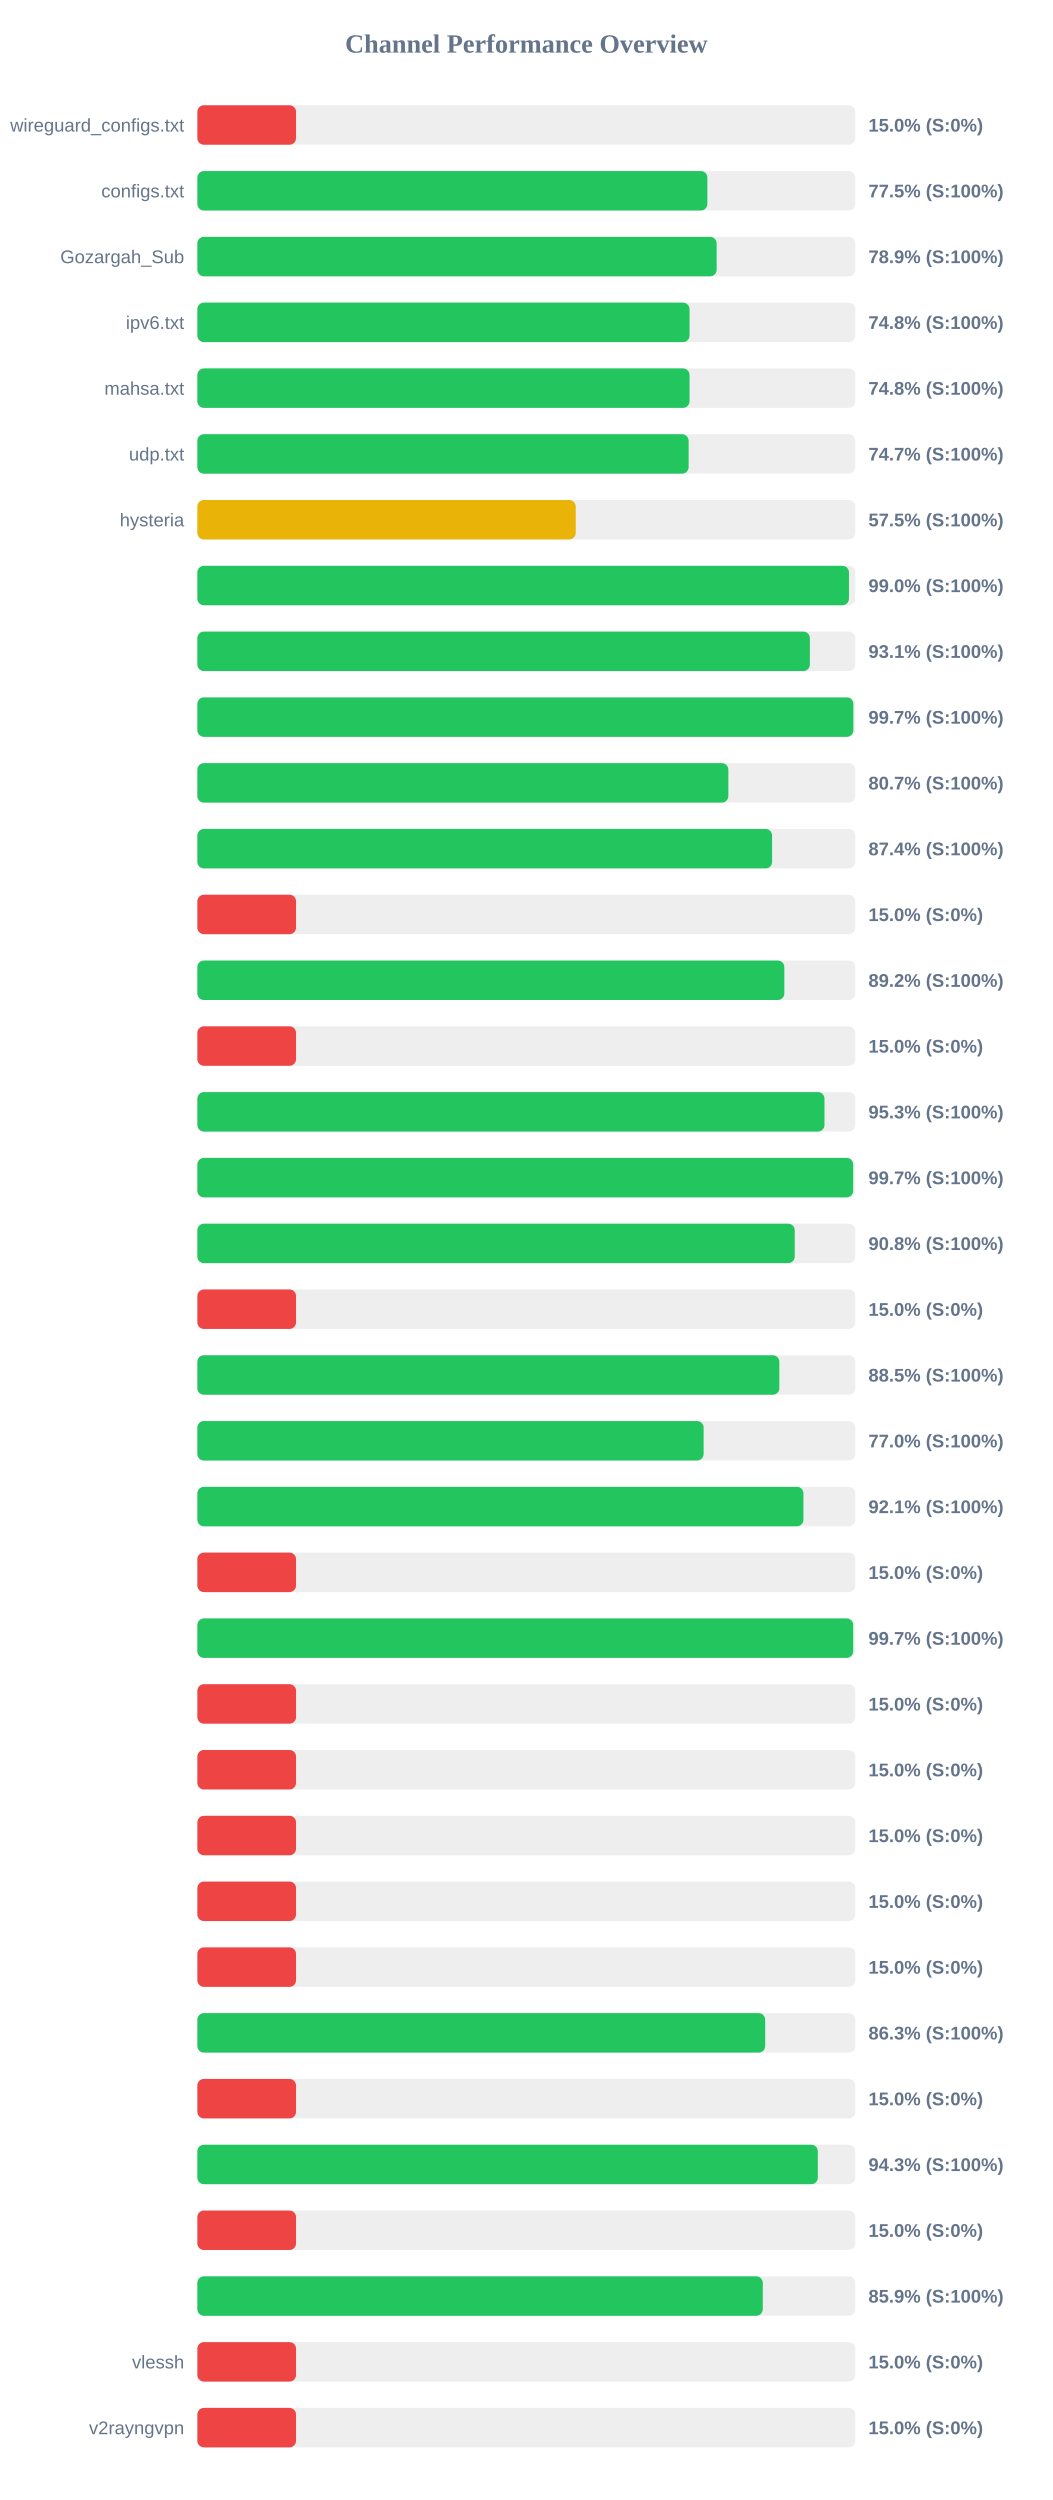
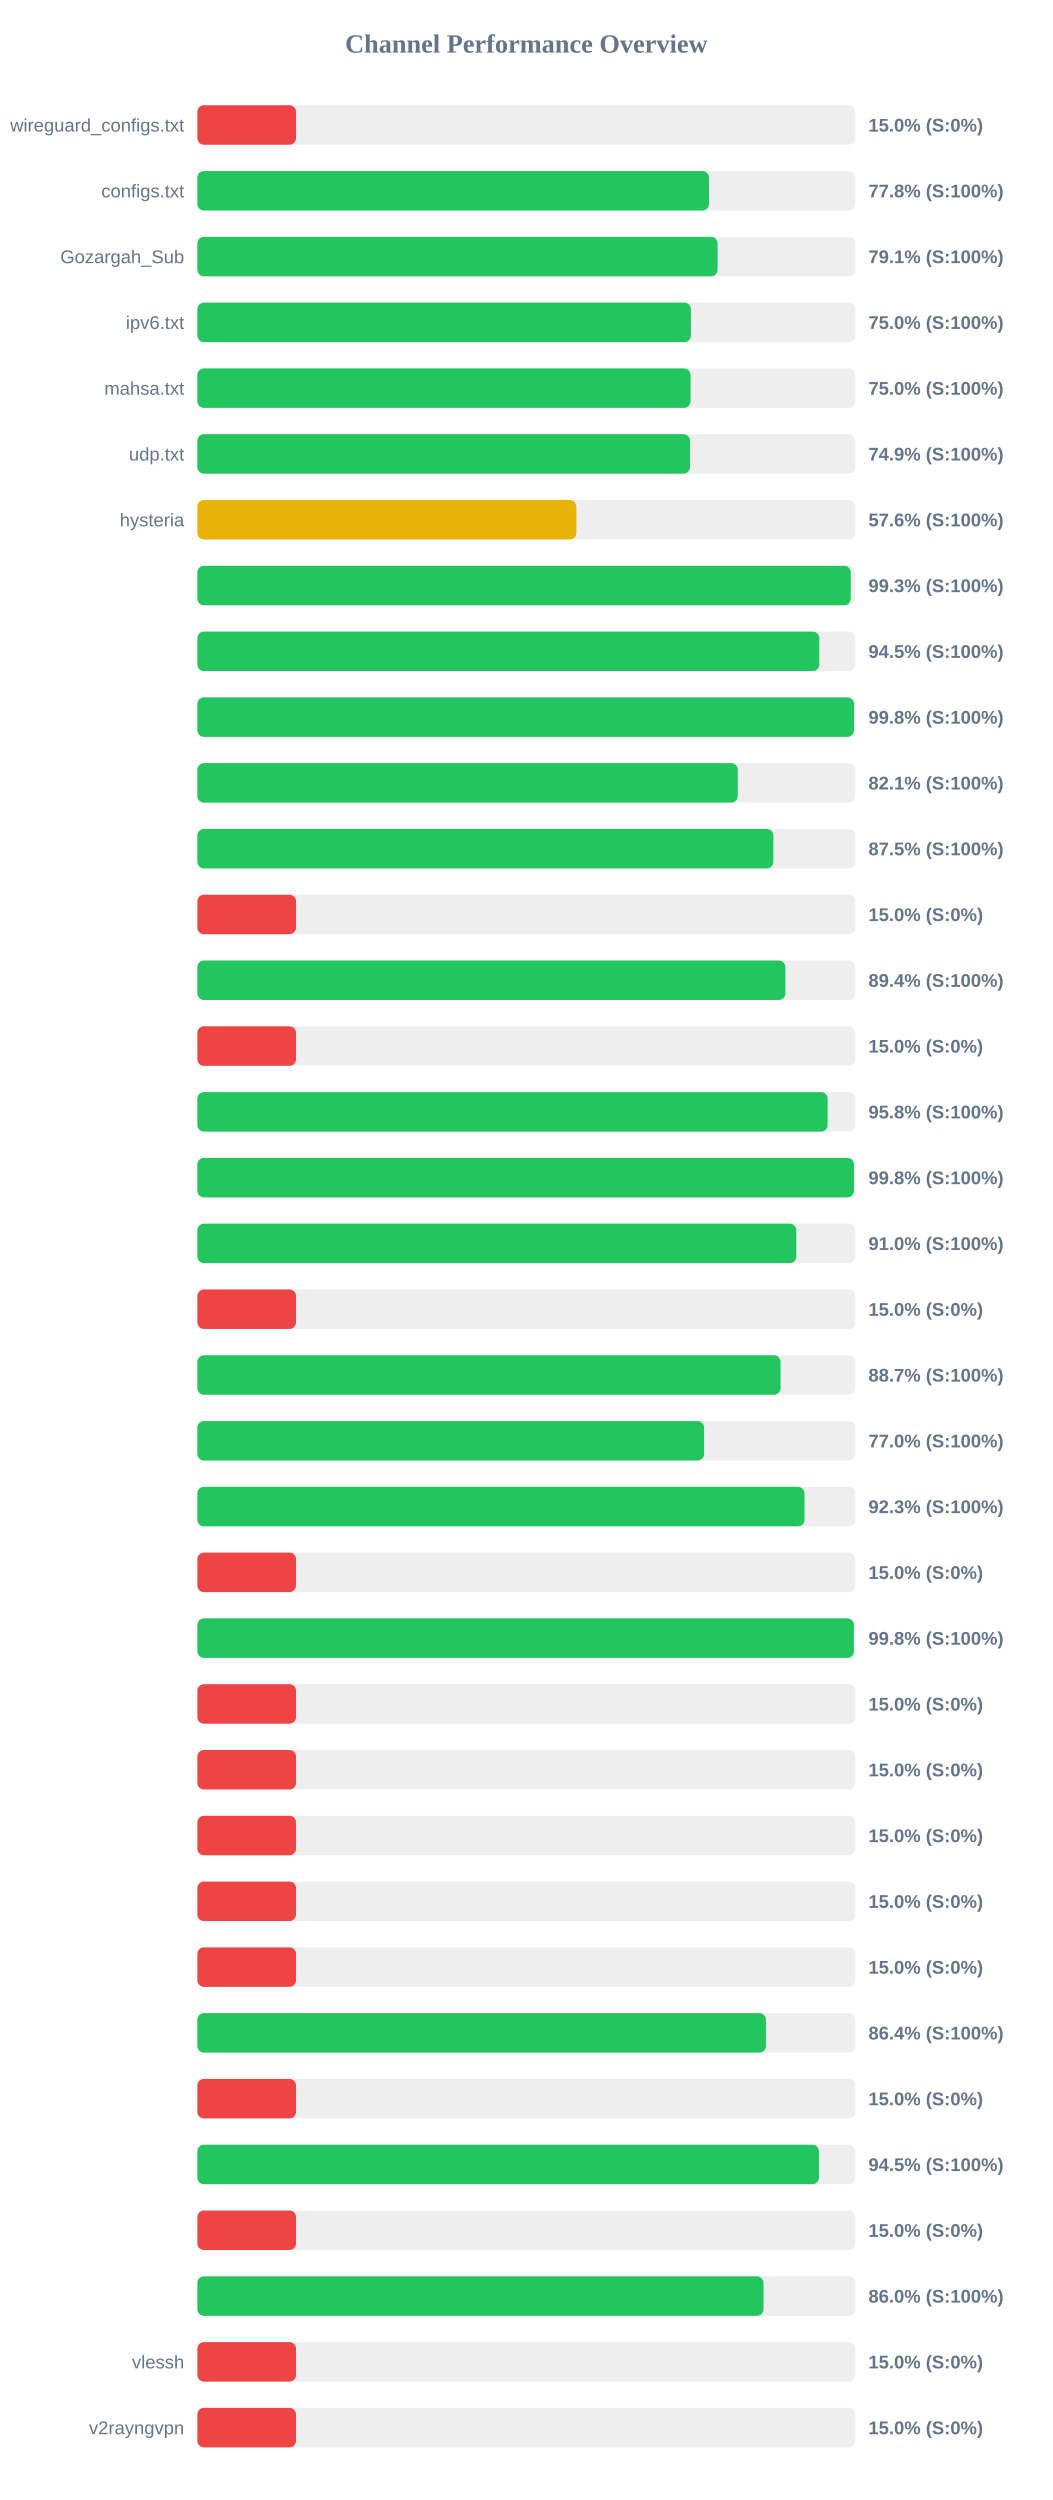
<svg xmlns="http://www.w3.org/2000/svg" width="800" height="1900" version="1.1">
  <style>
        .row { font: 14px Arial; fill: #64748b; }
        .score { font: bold 14px Arial; fill: #64748b; }
    </style>
  <text x="400" y="40" text-anchor="middle" font-size="20px" font-weight="bold" fill="#64748b">Channel Performance Overview</text>
  <rect x="150" y="80" width="500" height="30" fill="#eee" rx="5" />
  <rect x="150" y="80" width="75.0" height="30" fill="#ef4444" rx="5" />
  <text x="140" y="100" text-anchor="end" class="row">wireguard_configs.txt</text>
  <text x="660" y="100" text-anchor="start" class="score">15.0% (S:0%)</text>
  <rect x="150" y="130" width="500" height="30" fill="#eee" rx="5" />
-   <rect x="150" y="130" width="387.6" height="30" fill="#22c55e" rx="5" />
+   <rect x="150" y="130" width="388.85" height="30" fill="#22c55e" rx="5" />
  <text x="140" y="150" text-anchor="end" class="row">configs.txt</text>
-   <text x="660" y="150" text-anchor="start" class="score">77.5% (S:100%)</text>
+   <text x="660" y="150" text-anchor="start" class="score">77.8% (S:100%)</text>
  <rect x="150" y="180" width="500" height="30" fill="#eee" rx="5" />
-   <rect x="150" y="180" width="394.65" height="30" fill="#22c55e" rx="5" />
+   <rect x="150" y="180" width="395.35" height="30" fill="#22c55e" rx="5" />
  <text x="140" y="200" text-anchor="end" class="row">Gozargah_Sub</text>
-   <text x="660" y="200" text-anchor="start" class="score">78.9% (S:100%)</text>
+   <text x="660" y="200" text-anchor="start" class="score">79.1% (S:100%)</text>
  <rect x="150" y="230" width="500" height="30" fill="#eee" rx="5" />
-   <rect x="150" y="230" width="374.05" height="30" fill="#22c55e" rx="5" />
+   <rect x="150" y="230" width="375.1" height="30" fill="#22c55e" rx="5" />
  <text x="140" y="250" text-anchor="end" class="row">ipv6.txt</text>
-   <text x="660" y="250" text-anchor="start" class="score">74.8% (S:100%)</text>
+   <text x="660" y="250" text-anchor="start" class="score">75.0% (S:100%)</text>
  <rect x="150" y="280" width="500" height="30" fill="#eee" rx="5" />
-   <rect x="150" y="280" width="374.05" height="30" fill="#22c55e" rx="5" />
+   <rect x="150" y="280" width="374.8" height="30" fill="#22c55e" rx="5" />
  <text x="140" y="300" text-anchor="end" class="row">mahsa.txt</text>
-   <text x="660" y="300" text-anchor="start" class="score">74.8% (S:100%)</text>
+   <text x="660" y="300" text-anchor="start" class="score">75.0% (S:100%)</text>
  <rect x="150" y="330" width="500" height="30" fill="#eee" rx="5" />
-   <rect x="150" y="330" width="373.35" height="30" fill="#22c55e" rx="5" />
+   <rect x="150" y="330" width="374.4" height="30" fill="#22c55e" rx="5" />
  <text x="140" y="350" text-anchor="end" class="row">udp.txt</text>
-   <text x="660" y="350" text-anchor="start" class="score">74.7% (S:100%)</text>
+   <text x="660" y="350" text-anchor="start" class="score">74.9% (S:100%)</text>
  <rect x="150" y="380" width="500" height="30" fill="#eee" rx="5" />
-   <rect x="150" y="380" width="287.55" height="30" fill="#eab308" rx="5" />
+   <rect x="150" y="380" width="288.05" height="30" fill="#eab308" rx="5" />
  <text x="140" y="400" text-anchor="end" class="row">hysteria</text>
-   <text x="660" y="400" text-anchor="start" class="score">57.5% (S:100%)</text>
+   <text x="660" y="400" text-anchor="start" class="score">57.6% (S:100%)</text>
  <rect x="150" y="430" width="500" height="30" fill="#eee" rx="5" />
-   <rect x="150" y="430" width="495.2" height="30" fill="#22c55e" rx="5" />
+   <rect x="150" y="430" width="496.55" height="30" fill="#22c55e" rx="5" />
  <text x="140" y="450" text-anchor="end" class="row" />
-   <text x="660" y="450" text-anchor="start" class="score">99.0% (S:100%)</text>
+   <text x="660" y="450" text-anchor="start" class="score">99.3% (S:100%)</text>
  <rect x="150" y="480" width="500" height="30" fill="#eee" rx="5" />
-   <rect x="150" y="480" width="465.5" height="30" fill="#22c55e" rx="5" />
+   <rect x="150" y="480" width="472.65" height="30" fill="#22c55e" rx="5" />
  <text x="140" y="500" text-anchor="end" class="row" />
-   <text x="660" y="500" text-anchor="start" class="score">93.1% (S:100%)</text>
+   <text x="660" y="500" text-anchor="start" class="score">94.5% (S:100%)</text>
  <rect x="150" y="530" width="500" height="30" fill="#eee" rx="5" />
-   <rect x="150" y="530" width="498.55" height="30" fill="#22c55e" rx="5" />
+   <rect x="150" y="530" width="499.05" height="30" fill="#22c55e" rx="5" />
  <text x="140" y="550" text-anchor="end" class="row" />
-   <text x="660" y="550" text-anchor="start" class="score">99.7% (S:100%)</text>
+   <text x="660" y="550" text-anchor="start" class="score">99.8% (S:100%)</text>
  <rect x="150" y="580" width="500" height="30" fill="#eee" rx="5" />
-   <rect x="150" y="580" width="403.55" height="30" fill="#22c55e" rx="5" />
+   <rect x="150" y="580" width="410.7" height="30" fill="#22c55e" rx="5" />
  <text x="140" y="600" text-anchor="end" class="row" />
-   <text x="660" y="600" text-anchor="start" class="score">80.7% (S:100%)</text>
+   <text x="660" y="600" text-anchor="start" class="score">82.1% (S:100%)</text>
  <rect x="150" y="630" width="500" height="30" fill="#eee" rx="5" />
-   <rect x="150" y="630" width="436.8" height="30" fill="#22c55e" rx="5" />
+   <rect x="150" y="630" width="437.75" height="30" fill="#22c55e" rx="5" />
  <text x="140" y="650" text-anchor="end" class="row" />
-   <text x="660" y="650" text-anchor="start" class="score">87.4% (S:100%)</text>
+   <text x="660" y="650" text-anchor="start" class="score">87.5% (S:100%)</text>
  <rect x="150" y="680" width="500" height="30" fill="#eee" rx="5" />
  <rect x="150" y="680" width="75.0" height="30" fill="#ef4444" rx="5" />
  <text x="140" y="700" text-anchor="end" class="row" />
  <text x="660" y="700" text-anchor="start" class="score">15.0% (S:0%)</text>
  <rect x="150" y="730" width="500" height="30" fill="#eee" rx="5" />
-   <rect x="150" y="730" width="446.1" height="30" fill="#22c55e" rx="5" />
+   <rect x="150" y="730" width="446.9" height="30" fill="#22c55e" rx="5" />
  <text x="140" y="750" text-anchor="end" class="row" />
-   <text x="660" y="750" text-anchor="start" class="score">89.2% (S:100%)</text>
+   <text x="660" y="750" text-anchor="start" class="score">89.4% (S:100%)</text>
  <rect x="150" y="780" width="500" height="30" fill="#eee" rx="5" />
  <rect x="150" y="780" width="75.0" height="30" fill="#ef4444" rx="5" />
  <text x="140" y="800" text-anchor="end" class="row" />
  <text x="660" y="800" text-anchor="start" class="score">15.0% (S:0%)</text>
  <rect x="150" y="830" width="500" height="30" fill="#eee" rx="5" />
-   <rect x="150" y="830" width="476.6" height="30" fill="#22c55e" rx="5" />
+   <rect x="150" y="830" width="479.0" height="30" fill="#22c55e" rx="5" />
  <text x="140" y="850" text-anchor="end" class="row" />
-   <text x="660" y="850" text-anchor="start" class="score">95.3% (S:100%)</text>
+   <text x="660" y="850" text-anchor="start" class="score">95.8% (S:100%)</text>
  <rect x="150" y="880" width="500" height="30" fill="#eee" rx="5" />
-   <rect x="150" y="880" width="498.4" height="30" fill="#22c55e" rx="5" />
+   <rect x="150" y="880" width="499.0" height="30" fill="#22c55e" rx="5" />
  <text x="140" y="900" text-anchor="end" class="row" />
-   <text x="660" y="900" text-anchor="start" class="score">99.7% (S:100%)</text>
+   <text x="660" y="900" text-anchor="start" class="score">99.8% (S:100%)</text>
  <rect x="150" y="930" width="500" height="30" fill="#eee" rx="5" />
-   <rect x="150" y="930" width="454.0" height="30" fill="#22c55e" rx="5" />
+   <rect x="150" y="930" width="455.2" height="30" fill="#22c55e" rx="5" />
  <text x="140" y="950" text-anchor="end" class="row" />
-   <text x="660" y="950" text-anchor="start" class="score">90.8% (S:100%)</text>
+   <text x="660" y="950" text-anchor="start" class="score">91.0% (S:100%)</text>
  <rect x="150" y="980" width="500" height="30" fill="#eee" rx="5" />
  <rect x="150" y="980" width="75.0" height="30" fill="#ef4444" rx="5" />
  <text x="140" y="1000" text-anchor="end" class="row" />
  <text x="660" y="1000" text-anchor="start" class="score">15.0% (S:0%)</text>
  <rect x="150" y="1030" width="500" height="30" fill="#eee" rx="5" />
-   <rect x="150" y="1030" width="442.3" height="30" fill="#22c55e" rx="5" />
+   <rect x="150" y="1030" width="443.25" height="30" fill="#22c55e" rx="5" />
  <text x="140" y="1050" text-anchor="end" class="row" />
-   <text x="660" y="1050" text-anchor="start" class="score">88.5% (S:100%)</text>
+   <text x="660" y="1050" text-anchor="start" class="score">88.7% (S:100%)</text>
  <rect x="150" y="1080" width="500" height="30" fill="#eee" rx="5" />
-   <rect x="150" y="1080" width="384.75" height="30" fill="#22c55e" rx="5" />
+   <rect x="150" y="1080" width="385.1" height="30" fill="#22c55e" rx="5" />
  <text x="140" y="1100" text-anchor="end" class="row" />
  <text x="660" y="1100" text-anchor="start" class="score">77.0% (S:100%)</text>
  <rect x="150" y="1130" width="500" height="30" fill="#eee" rx="5" />
-   <rect x="150" y="1130" width="460.6" height="30" fill="#22c55e" rx="5" />
+   <rect x="150" y="1130" width="461.45" height="30" fill="#22c55e" rx="5" />
  <text x="140" y="1150" text-anchor="end" class="row" />
-   <text x="660" y="1150" text-anchor="start" class="score">92.1% (S:100%)</text>
+   <text x="660" y="1150" text-anchor="start" class="score">92.3% (S:100%)</text>
  <rect x="150" y="1180" width="500" height="30" fill="#eee" rx="5" />
  <rect x="150" y="1180" width="75.0" height="30" fill="#ef4444" rx="5" />
  <text x="140" y="1200" text-anchor="end" class="row" />
  <text x="660" y="1200" text-anchor="start" class="score">15.0% (S:0%)</text>
  <rect x="150" y="1230" width="500" height="30" fill="#eee" rx="5" />
-   <rect x="150" y="1230" width="498.4" height="30" fill="#22c55e" rx="5" />
+   <rect x="150" y="1230" width="498.95" height="30" fill="#22c55e" rx="5" />
  <text x="140" y="1250" text-anchor="end" class="row" />
-   <text x="660" y="1250" text-anchor="start" class="score">99.7% (S:100%)</text>
+   <text x="660" y="1250" text-anchor="start" class="score">99.8% (S:100%)</text>
  <rect x="150" y="1280" width="500" height="30" fill="#eee" rx="5" />
  <rect x="150" y="1280" width="75.0" height="30" fill="#ef4444" rx="5" />
  <text x="140" y="1300" text-anchor="end" class="row" />
  <text x="660" y="1300" text-anchor="start" class="score">15.0% (S:0%)</text>
  <rect x="150" y="1330" width="500" height="30" fill="#eee" rx="5" />
  <rect x="150" y="1330" width="75.0" height="30" fill="#ef4444" rx="5" />
  <text x="140" y="1350" text-anchor="end" class="row" />
  <text x="660" y="1350" text-anchor="start" class="score">15.0% (S:0%)</text>
  <rect x="150" y="1380" width="500" height="30" fill="#eee" rx="5" />
  <rect x="150" y="1380" width="75.0" height="30" fill="#ef4444" rx="5" />
  <text x="140" y="1400" text-anchor="end" class="row" />
  <text x="660" y="1400" text-anchor="start" class="score">15.0% (S:0%)</text>
  <rect x="150" y="1430" width="500" height="30" fill="#eee" rx="5" />
  <rect x="150" y="1430" width="75.0" height="30" fill="#ef4444" rx="5" />
  <text x="140" y="1450" text-anchor="end" class="row" />
  <text x="660" y="1450" text-anchor="start" class="score">15.0% (S:0%)</text>
  <rect x="150" y="1480" width="500" height="30" fill="#eee" rx="5" />
  <rect x="150" y="1480" width="75.0" height="30" fill="#ef4444" rx="5" />
  <text x="140" y="1500" text-anchor="end" class="row" />
  <text x="660" y="1500" text-anchor="start" class="score">15.0% (S:0%)</text>
  <rect x="150" y="1530" width="500" height="30" fill="#eee" rx="5" />
-   <rect x="150" y="1530" width="431.55" height="30" fill="#22c55e" rx="5" />
+   <rect x="150" y="1530" width="432.1" height="30" fill="#22c55e" rx="5" />
  <text x="140" y="1550" text-anchor="end" class="row" />
-   <text x="660" y="1550" text-anchor="start" class="score">86.3% (S:100%)</text>
+   <text x="660" y="1550" text-anchor="start" class="score">86.4% (S:100%)</text>
  <rect x="150" y="1580" width="500" height="30" fill="#eee" rx="5" />
  <rect x="150" y="1580" width="75.0" height="30" fill="#ef4444" rx="5" />
  <text x="140" y="1600" text-anchor="end" class="row" />
  <text x="660" y="1600" text-anchor="start" class="score">15.0% (S:0%)</text>
  <rect x="150" y="1630" width="500" height="30" fill="#eee" rx="5" />
-   <rect x="150" y="1630" width="471.55" height="30" fill="#22c55e" rx="5" />
+   <rect x="150" y="1630" width="472.4" height="30" fill="#22c55e" rx="5" />
  <text x="140" y="1650" text-anchor="end" class="row" />
-   <text x="660" y="1650" text-anchor="start" class="score">94.3% (S:100%)</text>
+   <text x="660" y="1650" text-anchor="start" class="score">94.5% (S:100%)</text>
  <rect x="150" y="1680" width="500" height="30" fill="#eee" rx="5" />
  <rect x="150" y="1680" width="75.0" height="30" fill="#ef4444" rx="5" />
  <text x="140" y="1700" text-anchor="end" class="row" />
  <text x="660" y="1700" text-anchor="start" class="score">15.0% (S:0%)</text>
  <rect x="150" y="1730" width="500" height="30" fill="#eee" rx="5" />
-   <rect x="150" y="1730" width="429.7" height="30" fill="#22c55e" rx="5" />
+   <rect x="150" y="1730" width="430.25" height="30" fill="#22c55e" rx="5" />
  <text x="140" y="1750" text-anchor="end" class="row" />
-   <text x="660" y="1750" text-anchor="start" class="score">85.9% (S:100%)</text>
+   <text x="660" y="1750" text-anchor="start" class="score">86.0% (S:100%)</text>
  <rect x="150" y="1780" width="500" height="30" fill="#eee" rx="5" />
  <rect x="150" y="1780" width="75.0" height="30" fill="#ef4444" rx="5" />
  <text x="140" y="1800" text-anchor="end" class="row">vlessh</text>
  <text x="660" y="1800" text-anchor="start" class="score">15.0% (S:0%)</text>
  <rect x="150" y="1830" width="500" height="30" fill="#eee" rx="5" />
  <rect x="150" y="1830" width="75.0" height="30" fill="#ef4444" rx="5" />
  <text x="140" y="1850" text-anchor="end" class="row">v2rayngvpn</text>
  <text x="660" y="1850" text-anchor="start" class="score">15.0% (S:0%)</text>
</svg>
